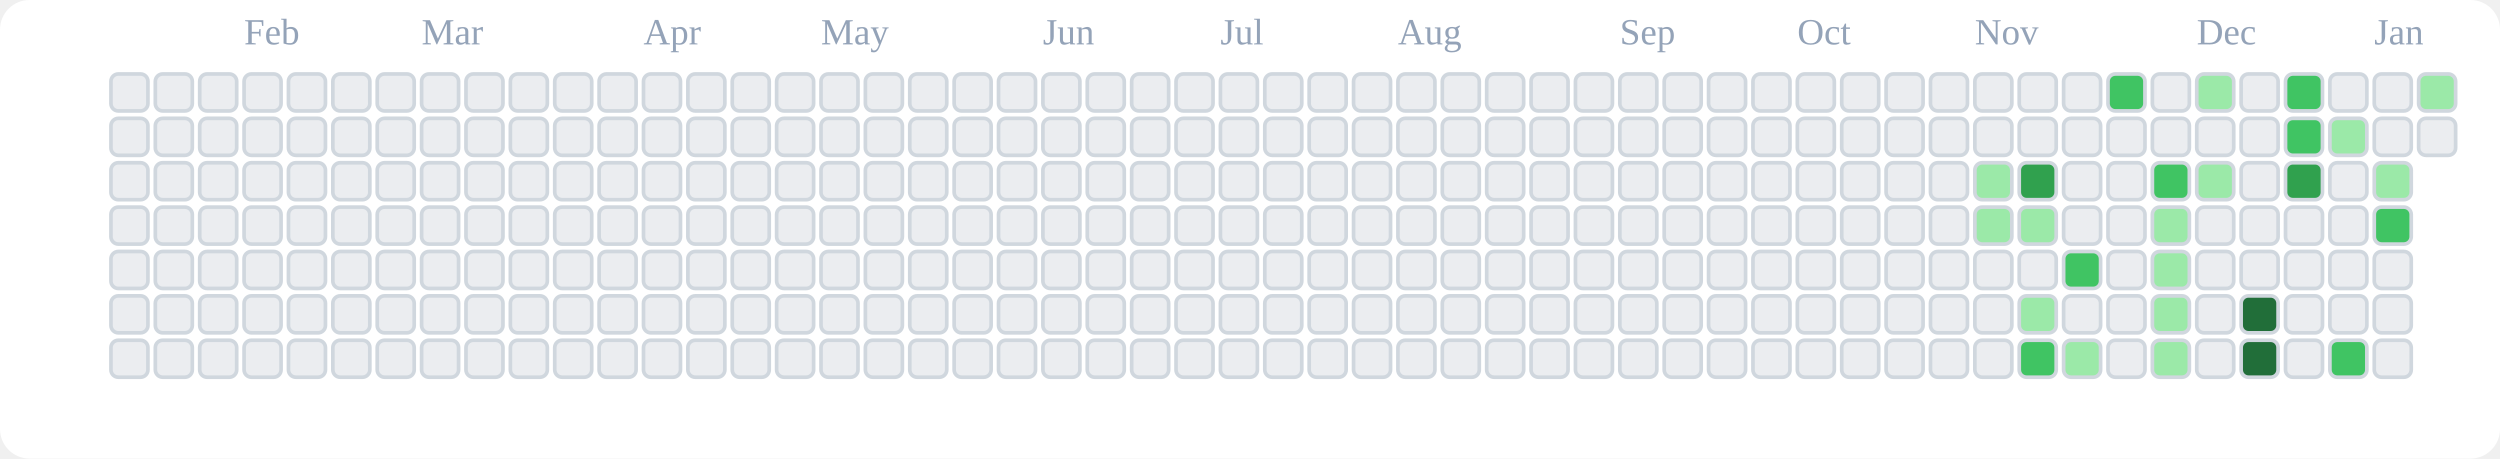
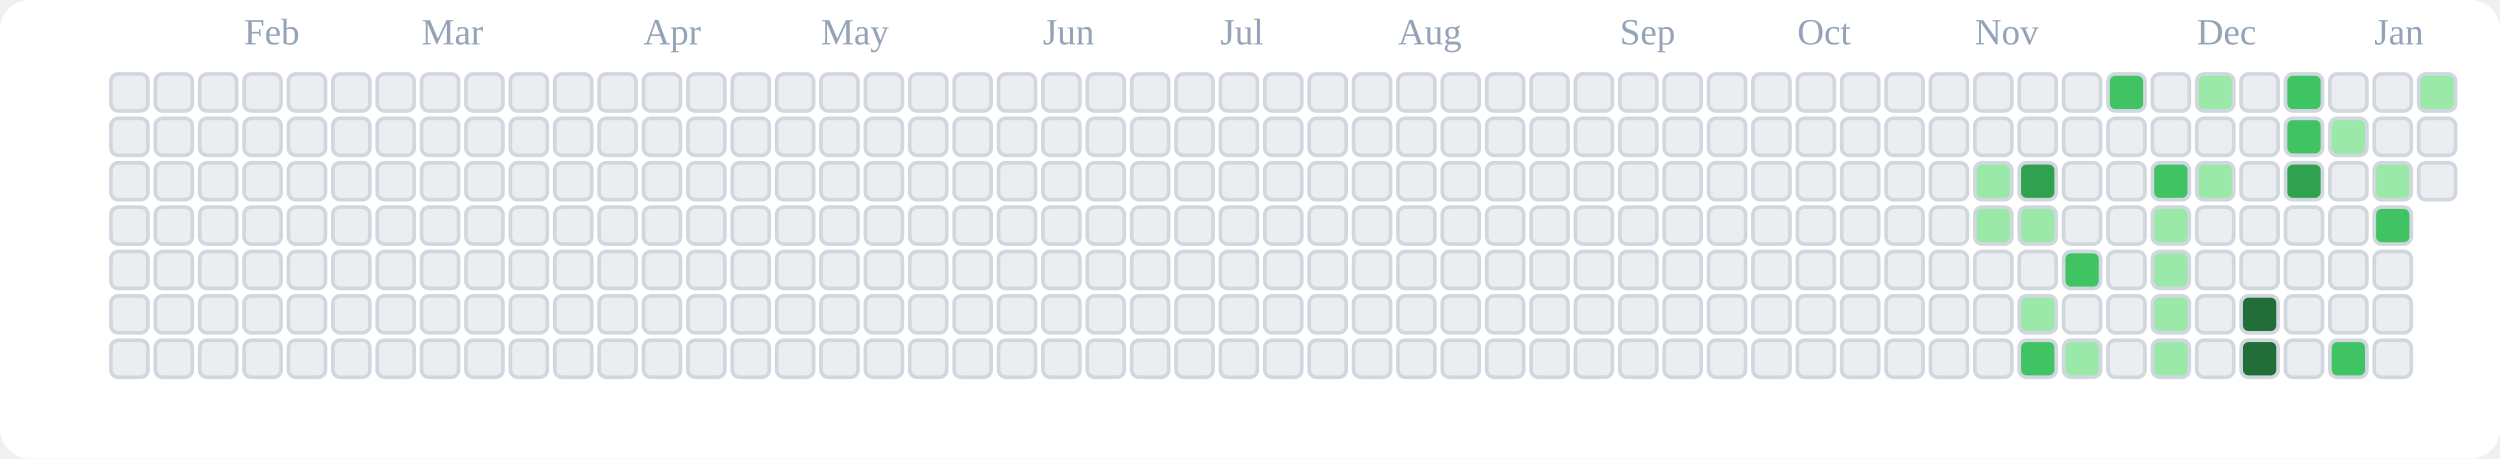
<svg xmlns="http://www.w3.org/2000/svg" viewBox="0 0 676 124" role="img" aria-label="tranhohoangvu Contributions (Light)">
  <rect x="0" y="0" width="676" height="124" fill="#ffffff" rx="8" ry="8" />
  <text x="66" y="12" font-size="10" fill="#94a3b8">Feb</text>
  <text x="114" y="12" font-size="10" fill="#94a3b8">Mar</text>
  <text x="174" y="12" font-size="10" fill="#94a3b8">Apr</text>
  <text x="222" y="12" font-size="10" fill="#94a3b8">May</text>
  <text x="282" y="12" font-size="10" fill="#94a3b8">Jun</text>
  <text x="330" y="12" font-size="10" fill="#94a3b8">Jul</text>
  <text x="378" y="12" font-size="10" fill="#94a3b8">Aug</text>
  <text x="438" y="12" font-size="10" fill="#94a3b8">Sep</text>
  <text x="486" y="12" font-size="10" fill="#94a3b8">Oct</text>
  <text x="534" y="12" font-size="10" fill="#94a3b8">Nov</text>
  <text x="594" y="12" font-size="10" fill="#94a3b8">Dec</text>
  <text x="642" y="12" font-size="10" fill="#94a3b8">Jan</text>
  <rect x="30" y="20" width="10" height="10" rx="2" ry="2" fill="#ebedf0" stroke="#d0d7de" stroke-width="1" />
  <rect x="30" y="32" width="10" height="10" rx="2" ry="2" fill="#ebedf0" stroke="#d0d7de" stroke-width="1" />
  <rect x="30" y="44" width="10" height="10" rx="2" ry="2" fill="#ebedf0" stroke="#d0d7de" stroke-width="1" />
  <rect x="30" y="56" width="10" height="10" rx="2" ry="2" fill="#ebedf0" stroke="#d0d7de" stroke-width="1" />
  <rect x="30" y="68" width="10" height="10" rx="2" ry="2" fill="#ebedf0" stroke="#d0d7de" stroke-width="1" />
  <rect x="30" y="80" width="10" height="10" rx="2" ry="2" fill="#ebedf0" stroke="#d0d7de" stroke-width="1" />
  <rect x="30" y="92" width="10" height="10" rx="2" ry="2" fill="#ebedf0" stroke="#d0d7de" stroke-width="1" />
  <rect x="42" y="20" width="10" height="10" rx="2" ry="2" fill="#ebedf0" stroke="#d0d7de" stroke-width="1" />
  <rect x="42" y="32" width="10" height="10" rx="2" ry="2" fill="#ebedf0" stroke="#d0d7de" stroke-width="1" />
  <rect x="42" y="44" width="10" height="10" rx="2" ry="2" fill="#ebedf0" stroke="#d0d7de" stroke-width="1" />
  <rect x="42" y="56" width="10" height="10" rx="2" ry="2" fill="#ebedf0" stroke="#d0d7de" stroke-width="1" />
  <rect x="42" y="68" width="10" height="10" rx="2" ry="2" fill="#ebedf0" stroke="#d0d7de" stroke-width="1" />
  <rect x="42" y="80" width="10" height="10" rx="2" ry="2" fill="#ebedf0" stroke="#d0d7de" stroke-width="1" />
  <rect x="42" y="92" width="10" height="10" rx="2" ry="2" fill="#ebedf0" stroke="#d0d7de" stroke-width="1" />
  <rect x="54" y="20" width="10" height="10" rx="2" ry="2" fill="#ebedf0" stroke="#d0d7de" stroke-width="1" />
  <rect x="54" y="32" width="10" height="10" rx="2" ry="2" fill="#ebedf0" stroke="#d0d7de" stroke-width="1" />
  <rect x="54" y="44" width="10" height="10" rx="2" ry="2" fill="#ebedf0" stroke="#d0d7de" stroke-width="1" />
  <rect x="54" y="56" width="10" height="10" rx="2" ry="2" fill="#ebedf0" stroke="#d0d7de" stroke-width="1" />
  <rect x="54" y="68" width="10" height="10" rx="2" ry="2" fill="#ebedf0" stroke="#d0d7de" stroke-width="1" />
  <rect x="54" y="80" width="10" height="10" rx="2" ry="2" fill="#ebedf0" stroke="#d0d7de" stroke-width="1" />
  <rect x="54" y="92" width="10" height="10" rx="2" ry="2" fill="#ebedf0" stroke="#d0d7de" stroke-width="1" />
  <rect x="66" y="20" width="10" height="10" rx="2" ry="2" fill="#ebedf0" stroke="#d0d7de" stroke-width="1" />
  <rect x="66" y="32" width="10" height="10" rx="2" ry="2" fill="#ebedf0" stroke="#d0d7de" stroke-width="1" />
  <rect x="66" y="44" width="10" height="10" rx="2" ry="2" fill="#ebedf0" stroke="#d0d7de" stroke-width="1" />
  <rect x="66" y="56" width="10" height="10" rx="2" ry="2" fill="#ebedf0" stroke="#d0d7de" stroke-width="1" />
  <rect x="66" y="68" width="10" height="10" rx="2" ry="2" fill="#ebedf0" stroke="#d0d7de" stroke-width="1" />
  <rect x="66" y="80" width="10" height="10" rx="2" ry="2" fill="#ebedf0" stroke="#d0d7de" stroke-width="1" />
  <rect x="66" y="92" width="10" height="10" rx="2" ry="2" fill="#ebedf0" stroke="#d0d7de" stroke-width="1" />
  <rect x="78" y="20" width="10" height="10" rx="2" ry="2" fill="#ebedf0" stroke="#d0d7de" stroke-width="1" />
  <rect x="78" y="32" width="10" height="10" rx="2" ry="2" fill="#ebedf0" stroke="#d0d7de" stroke-width="1" />
  <rect x="78" y="44" width="10" height="10" rx="2" ry="2" fill="#ebedf0" stroke="#d0d7de" stroke-width="1" />
  <rect x="78" y="56" width="10" height="10" rx="2" ry="2" fill="#ebedf0" stroke="#d0d7de" stroke-width="1" />
  <rect x="78" y="68" width="10" height="10" rx="2" ry="2" fill="#ebedf0" stroke="#d0d7de" stroke-width="1" />
  <rect x="78" y="80" width="10" height="10" rx="2" ry="2" fill="#ebedf0" stroke="#d0d7de" stroke-width="1" />
  <rect x="78" y="92" width="10" height="10" rx="2" ry="2" fill="#ebedf0" stroke="#d0d7de" stroke-width="1" />
  <rect x="90" y="20" width="10" height="10" rx="2" ry="2" fill="#ebedf0" stroke="#d0d7de" stroke-width="1" />
  <rect x="90" y="32" width="10" height="10" rx="2" ry="2" fill="#ebedf0" stroke="#d0d7de" stroke-width="1" />
  <rect x="90" y="44" width="10" height="10" rx="2" ry="2" fill="#ebedf0" stroke="#d0d7de" stroke-width="1" />
  <rect x="90" y="56" width="10" height="10" rx="2" ry="2" fill="#ebedf0" stroke="#d0d7de" stroke-width="1" />
  <rect x="90" y="68" width="10" height="10" rx="2" ry="2" fill="#ebedf0" stroke="#d0d7de" stroke-width="1" />
  <rect x="90" y="80" width="10" height="10" rx="2" ry="2" fill="#ebedf0" stroke="#d0d7de" stroke-width="1" />
  <rect x="90" y="92" width="10" height="10" rx="2" ry="2" fill="#ebedf0" stroke="#d0d7de" stroke-width="1" />
  <rect x="102" y="20" width="10" height="10" rx="2" ry="2" fill="#ebedf0" stroke="#d0d7de" stroke-width="1" />
  <rect x="102" y="32" width="10" height="10" rx="2" ry="2" fill="#ebedf0" stroke="#d0d7de" stroke-width="1" />
  <rect x="102" y="44" width="10" height="10" rx="2" ry="2" fill="#ebedf0" stroke="#d0d7de" stroke-width="1" />
  <rect x="102" y="56" width="10" height="10" rx="2" ry="2" fill="#ebedf0" stroke="#d0d7de" stroke-width="1" />
  <rect x="102" y="68" width="10" height="10" rx="2" ry="2" fill="#ebedf0" stroke="#d0d7de" stroke-width="1" />
  <rect x="102" y="80" width="10" height="10" rx="2" ry="2" fill="#ebedf0" stroke="#d0d7de" stroke-width="1" />
  <rect x="102" y="92" width="10" height="10" rx="2" ry="2" fill="#ebedf0" stroke="#d0d7de" stroke-width="1" />
  <rect x="114" y="20" width="10" height="10" rx="2" ry="2" fill="#ebedf0" stroke="#d0d7de" stroke-width="1" />
  <rect x="114" y="32" width="10" height="10" rx="2" ry="2" fill="#ebedf0" stroke="#d0d7de" stroke-width="1" />
  <rect x="114" y="44" width="10" height="10" rx="2" ry="2" fill="#ebedf0" stroke="#d0d7de" stroke-width="1" />
  <rect x="114" y="56" width="10" height="10" rx="2" ry="2" fill="#ebedf0" stroke="#d0d7de" stroke-width="1" />
  <rect x="114" y="68" width="10" height="10" rx="2" ry="2" fill="#ebedf0" stroke="#d0d7de" stroke-width="1" />
  <rect x="114" y="80" width="10" height="10" rx="2" ry="2" fill="#ebedf0" stroke="#d0d7de" stroke-width="1" />
  <rect x="114" y="92" width="10" height="10" rx="2" ry="2" fill="#ebedf0" stroke="#d0d7de" stroke-width="1" />
  <rect x="126" y="20" width="10" height="10" rx="2" ry="2" fill="#ebedf0" stroke="#d0d7de" stroke-width="1" />
  <rect x="126" y="32" width="10" height="10" rx="2" ry="2" fill="#ebedf0" stroke="#d0d7de" stroke-width="1" />
  <rect x="126" y="44" width="10" height="10" rx="2" ry="2" fill="#ebedf0" stroke="#d0d7de" stroke-width="1" />
  <rect x="126" y="56" width="10" height="10" rx="2" ry="2" fill="#ebedf0" stroke="#d0d7de" stroke-width="1" />
  <rect x="126" y="68" width="10" height="10" rx="2" ry="2" fill="#ebedf0" stroke="#d0d7de" stroke-width="1" />
  <rect x="126" y="80" width="10" height="10" rx="2" ry="2" fill="#ebedf0" stroke="#d0d7de" stroke-width="1" />
  <rect x="126" y="92" width="10" height="10" rx="2" ry="2" fill="#ebedf0" stroke="#d0d7de" stroke-width="1" />
  <rect x="138" y="20" width="10" height="10" rx="2" ry="2" fill="#ebedf0" stroke="#d0d7de" stroke-width="1" />
  <rect x="138" y="32" width="10" height="10" rx="2" ry="2" fill="#ebedf0" stroke="#d0d7de" stroke-width="1" />
  <rect x="138" y="44" width="10" height="10" rx="2" ry="2" fill="#ebedf0" stroke="#d0d7de" stroke-width="1" />
  <rect x="138" y="56" width="10" height="10" rx="2" ry="2" fill="#ebedf0" stroke="#d0d7de" stroke-width="1" />
  <rect x="138" y="68" width="10" height="10" rx="2" ry="2" fill="#ebedf0" stroke="#d0d7de" stroke-width="1" />
  <rect x="138" y="80" width="10" height="10" rx="2" ry="2" fill="#ebedf0" stroke="#d0d7de" stroke-width="1" />
  <rect x="138" y="92" width="10" height="10" rx="2" ry="2" fill="#ebedf0" stroke="#d0d7de" stroke-width="1" />
  <rect x="150" y="20" width="10" height="10" rx="2" ry="2" fill="#ebedf0" stroke="#d0d7de" stroke-width="1" />
  <rect x="150" y="32" width="10" height="10" rx="2" ry="2" fill="#ebedf0" stroke="#d0d7de" stroke-width="1" />
  <rect x="150" y="44" width="10" height="10" rx="2" ry="2" fill="#ebedf0" stroke="#d0d7de" stroke-width="1" />
  <rect x="150" y="56" width="10" height="10" rx="2" ry="2" fill="#ebedf0" stroke="#d0d7de" stroke-width="1" />
  <rect x="150" y="68" width="10" height="10" rx="2" ry="2" fill="#ebedf0" stroke="#d0d7de" stroke-width="1" />
  <rect x="150" y="80" width="10" height="10" rx="2" ry="2" fill="#ebedf0" stroke="#d0d7de" stroke-width="1" />
  <rect x="150" y="92" width="10" height="10" rx="2" ry="2" fill="#ebedf0" stroke="#d0d7de" stroke-width="1" />
  <rect x="162" y="20" width="10" height="10" rx="2" ry="2" fill="#ebedf0" stroke="#d0d7de" stroke-width="1" />
  <rect x="162" y="32" width="10" height="10" rx="2" ry="2" fill="#ebedf0" stroke="#d0d7de" stroke-width="1" />
  <rect x="162" y="44" width="10" height="10" rx="2" ry="2" fill="#ebedf0" stroke="#d0d7de" stroke-width="1" />
  <rect x="162" y="56" width="10" height="10" rx="2" ry="2" fill="#ebedf0" stroke="#d0d7de" stroke-width="1" />
  <rect x="162" y="68" width="10" height="10" rx="2" ry="2" fill="#ebedf0" stroke="#d0d7de" stroke-width="1" />
  <rect x="162" y="80" width="10" height="10" rx="2" ry="2" fill="#ebedf0" stroke="#d0d7de" stroke-width="1" />
  <rect x="162" y="92" width="10" height="10" rx="2" ry="2" fill="#ebedf0" stroke="#d0d7de" stroke-width="1" />
  <rect x="174" y="20" width="10" height="10" rx="2" ry="2" fill="#ebedf0" stroke="#d0d7de" stroke-width="1" />
  <rect x="174" y="32" width="10" height="10" rx="2" ry="2" fill="#ebedf0" stroke="#d0d7de" stroke-width="1" />
  <rect x="174" y="44" width="10" height="10" rx="2" ry="2" fill="#ebedf0" stroke="#d0d7de" stroke-width="1" />
  <rect x="174" y="56" width="10" height="10" rx="2" ry="2" fill="#ebedf0" stroke="#d0d7de" stroke-width="1" />
  <rect x="174" y="68" width="10" height="10" rx="2" ry="2" fill="#ebedf0" stroke="#d0d7de" stroke-width="1" />
  <rect x="174" y="80" width="10" height="10" rx="2" ry="2" fill="#ebedf0" stroke="#d0d7de" stroke-width="1" />
  <rect x="174" y="92" width="10" height="10" rx="2" ry="2" fill="#ebedf0" stroke="#d0d7de" stroke-width="1" />
  <rect x="186" y="20" width="10" height="10" rx="2" ry="2" fill="#ebedf0" stroke="#d0d7de" stroke-width="1" />
  <rect x="186" y="32" width="10" height="10" rx="2" ry="2" fill="#ebedf0" stroke="#d0d7de" stroke-width="1" />
  <rect x="186" y="44" width="10" height="10" rx="2" ry="2" fill="#ebedf0" stroke="#d0d7de" stroke-width="1" />
  <rect x="186" y="56" width="10" height="10" rx="2" ry="2" fill="#ebedf0" stroke="#d0d7de" stroke-width="1" />
  <rect x="186" y="68" width="10" height="10" rx="2" ry="2" fill="#ebedf0" stroke="#d0d7de" stroke-width="1" />
  <rect x="186" y="80" width="10" height="10" rx="2" ry="2" fill="#ebedf0" stroke="#d0d7de" stroke-width="1" />
  <rect x="186" y="92" width="10" height="10" rx="2" ry="2" fill="#ebedf0" stroke="#d0d7de" stroke-width="1" />
  <rect x="198" y="20" width="10" height="10" rx="2" ry="2" fill="#ebedf0" stroke="#d0d7de" stroke-width="1" />
  <rect x="198" y="32" width="10" height="10" rx="2" ry="2" fill="#ebedf0" stroke="#d0d7de" stroke-width="1" />
  <rect x="198" y="44" width="10" height="10" rx="2" ry="2" fill="#ebedf0" stroke="#d0d7de" stroke-width="1" />
  <rect x="198" y="56" width="10" height="10" rx="2" ry="2" fill="#ebedf0" stroke="#d0d7de" stroke-width="1" />
  <rect x="198" y="68" width="10" height="10" rx="2" ry="2" fill="#ebedf0" stroke="#d0d7de" stroke-width="1" />
  <rect x="198" y="80" width="10" height="10" rx="2" ry="2" fill="#ebedf0" stroke="#d0d7de" stroke-width="1" />
  <rect x="198" y="92" width="10" height="10" rx="2" ry="2" fill="#ebedf0" stroke="#d0d7de" stroke-width="1" />
  <rect x="210" y="20" width="10" height="10" rx="2" ry="2" fill="#ebedf0" stroke="#d0d7de" stroke-width="1" />
  <rect x="210" y="32" width="10" height="10" rx="2" ry="2" fill="#ebedf0" stroke="#d0d7de" stroke-width="1" />
  <rect x="210" y="44" width="10" height="10" rx="2" ry="2" fill="#ebedf0" stroke="#d0d7de" stroke-width="1" />
  <rect x="210" y="56" width="10" height="10" rx="2" ry="2" fill="#ebedf0" stroke="#d0d7de" stroke-width="1" />
  <rect x="210" y="68" width="10" height="10" rx="2" ry="2" fill="#ebedf0" stroke="#d0d7de" stroke-width="1" />
  <rect x="210" y="80" width="10" height="10" rx="2" ry="2" fill="#ebedf0" stroke="#d0d7de" stroke-width="1" />
  <rect x="210" y="92" width="10" height="10" rx="2" ry="2" fill="#ebedf0" stroke="#d0d7de" stroke-width="1" />
  <rect x="222" y="20" width="10" height="10" rx="2" ry="2" fill="#ebedf0" stroke="#d0d7de" stroke-width="1" />
  <rect x="222" y="32" width="10" height="10" rx="2" ry="2" fill="#ebedf0" stroke="#d0d7de" stroke-width="1" />
  <rect x="222" y="44" width="10" height="10" rx="2" ry="2" fill="#ebedf0" stroke="#d0d7de" stroke-width="1" />
  <rect x="222" y="56" width="10" height="10" rx="2" ry="2" fill="#ebedf0" stroke="#d0d7de" stroke-width="1" />
  <rect x="222" y="68" width="10" height="10" rx="2" ry="2" fill="#ebedf0" stroke="#d0d7de" stroke-width="1" />
  <rect x="222" y="80" width="10" height="10" rx="2" ry="2" fill="#ebedf0" stroke="#d0d7de" stroke-width="1" />
  <rect x="222" y="92" width="10" height="10" rx="2" ry="2" fill="#ebedf0" stroke="#d0d7de" stroke-width="1" />
  <rect x="234" y="20" width="10" height="10" rx="2" ry="2" fill="#ebedf0" stroke="#d0d7de" stroke-width="1" />
  <rect x="234" y="32" width="10" height="10" rx="2" ry="2" fill="#ebedf0" stroke="#d0d7de" stroke-width="1" />
  <rect x="234" y="44" width="10" height="10" rx="2" ry="2" fill="#ebedf0" stroke="#d0d7de" stroke-width="1" />
  <rect x="234" y="56" width="10" height="10" rx="2" ry="2" fill="#ebedf0" stroke="#d0d7de" stroke-width="1" />
  <rect x="234" y="68" width="10" height="10" rx="2" ry="2" fill="#ebedf0" stroke="#d0d7de" stroke-width="1" />
  <rect x="234" y="80" width="10" height="10" rx="2" ry="2" fill="#ebedf0" stroke="#d0d7de" stroke-width="1" />
  <rect x="234" y="92" width="10" height="10" rx="2" ry="2" fill="#ebedf0" stroke="#d0d7de" stroke-width="1" />
  <rect x="246" y="20" width="10" height="10" rx="2" ry="2" fill="#ebedf0" stroke="#d0d7de" stroke-width="1" />
  <rect x="246" y="32" width="10" height="10" rx="2" ry="2" fill="#ebedf0" stroke="#d0d7de" stroke-width="1" />
  <rect x="246" y="44" width="10" height="10" rx="2" ry="2" fill="#ebedf0" stroke="#d0d7de" stroke-width="1" />
  <rect x="246" y="56" width="10" height="10" rx="2" ry="2" fill="#ebedf0" stroke="#d0d7de" stroke-width="1" />
  <rect x="246" y="68" width="10" height="10" rx="2" ry="2" fill="#ebedf0" stroke="#d0d7de" stroke-width="1" />
  <rect x="246" y="80" width="10" height="10" rx="2" ry="2" fill="#ebedf0" stroke="#d0d7de" stroke-width="1" />
  <rect x="246" y="92" width="10" height="10" rx="2" ry="2" fill="#ebedf0" stroke="#d0d7de" stroke-width="1" />
  <rect x="258" y="20" width="10" height="10" rx="2" ry="2" fill="#ebedf0" stroke="#d0d7de" stroke-width="1" />
  <rect x="258" y="32" width="10" height="10" rx="2" ry="2" fill="#ebedf0" stroke="#d0d7de" stroke-width="1" />
  <rect x="258" y="44" width="10" height="10" rx="2" ry="2" fill="#ebedf0" stroke="#d0d7de" stroke-width="1" />
  <rect x="258" y="56" width="10" height="10" rx="2" ry="2" fill="#ebedf0" stroke="#d0d7de" stroke-width="1" />
  <rect x="258" y="68" width="10" height="10" rx="2" ry="2" fill="#ebedf0" stroke="#d0d7de" stroke-width="1" />
  <rect x="258" y="80" width="10" height="10" rx="2" ry="2" fill="#ebedf0" stroke="#d0d7de" stroke-width="1" />
  <rect x="258" y="92" width="10" height="10" rx="2" ry="2" fill="#ebedf0" stroke="#d0d7de" stroke-width="1" />
  <rect x="270" y="20" width="10" height="10" rx="2" ry="2" fill="#ebedf0" stroke="#d0d7de" stroke-width="1" />
  <rect x="270" y="32" width="10" height="10" rx="2" ry="2" fill="#ebedf0" stroke="#d0d7de" stroke-width="1" />
  <rect x="270" y="44" width="10" height="10" rx="2" ry="2" fill="#ebedf0" stroke="#d0d7de" stroke-width="1" />
  <rect x="270" y="56" width="10" height="10" rx="2" ry="2" fill="#ebedf0" stroke="#d0d7de" stroke-width="1" />
  <rect x="270" y="68" width="10" height="10" rx="2" ry="2" fill="#ebedf0" stroke="#d0d7de" stroke-width="1" />
  <rect x="270" y="80" width="10" height="10" rx="2" ry="2" fill="#ebedf0" stroke="#d0d7de" stroke-width="1" />
  <rect x="270" y="92" width="10" height="10" rx="2" ry="2" fill="#ebedf0" stroke="#d0d7de" stroke-width="1" />
  <rect x="282" y="20" width="10" height="10" rx="2" ry="2" fill="#ebedf0" stroke="#d0d7de" stroke-width="1" />
  <rect x="282" y="32" width="10" height="10" rx="2" ry="2" fill="#ebedf0" stroke="#d0d7de" stroke-width="1" />
  <rect x="282" y="44" width="10" height="10" rx="2" ry="2" fill="#ebedf0" stroke="#d0d7de" stroke-width="1" />
  <rect x="282" y="56" width="10" height="10" rx="2" ry="2" fill="#ebedf0" stroke="#d0d7de" stroke-width="1" />
  <rect x="282" y="68" width="10" height="10" rx="2" ry="2" fill="#ebedf0" stroke="#d0d7de" stroke-width="1" />
  <rect x="282" y="80" width="10" height="10" rx="2" ry="2" fill="#ebedf0" stroke="#d0d7de" stroke-width="1" />
  <rect x="282" y="92" width="10" height="10" rx="2" ry="2" fill="#ebedf0" stroke="#d0d7de" stroke-width="1" />
  <rect x="294" y="20" width="10" height="10" rx="2" ry="2" fill="#ebedf0" stroke="#d0d7de" stroke-width="1" />
  <rect x="294" y="32" width="10" height="10" rx="2" ry="2" fill="#ebedf0" stroke="#d0d7de" stroke-width="1" />
  <rect x="294" y="44" width="10" height="10" rx="2" ry="2" fill="#ebedf0" stroke="#d0d7de" stroke-width="1" />
  <rect x="294" y="56" width="10" height="10" rx="2" ry="2" fill="#ebedf0" stroke="#d0d7de" stroke-width="1" />
  <rect x="294" y="68" width="10" height="10" rx="2" ry="2" fill="#ebedf0" stroke="#d0d7de" stroke-width="1" />
  <rect x="294" y="80" width="10" height="10" rx="2" ry="2" fill="#ebedf0" stroke="#d0d7de" stroke-width="1" />
  <rect x="294" y="92" width="10" height="10" rx="2" ry="2" fill="#ebedf0" stroke="#d0d7de" stroke-width="1" />
  <rect x="306" y="20" width="10" height="10" rx="2" ry="2" fill="#ebedf0" stroke="#d0d7de" stroke-width="1" />
  <rect x="306" y="32" width="10" height="10" rx="2" ry="2" fill="#ebedf0" stroke="#d0d7de" stroke-width="1" />
  <rect x="306" y="44" width="10" height="10" rx="2" ry="2" fill="#ebedf0" stroke="#d0d7de" stroke-width="1" />
  <rect x="306" y="56" width="10" height="10" rx="2" ry="2" fill="#ebedf0" stroke="#d0d7de" stroke-width="1" />
  <rect x="306" y="68" width="10" height="10" rx="2" ry="2" fill="#ebedf0" stroke="#d0d7de" stroke-width="1" />
  <rect x="306" y="80" width="10" height="10" rx="2" ry="2" fill="#ebedf0" stroke="#d0d7de" stroke-width="1" />
  <rect x="306" y="92" width="10" height="10" rx="2" ry="2" fill="#ebedf0" stroke="#d0d7de" stroke-width="1" />
  <rect x="318" y="20" width="10" height="10" rx="2" ry="2" fill="#ebedf0" stroke="#d0d7de" stroke-width="1" />
  <rect x="318" y="32" width="10" height="10" rx="2" ry="2" fill="#ebedf0" stroke="#d0d7de" stroke-width="1" />
  <rect x="318" y="44" width="10" height="10" rx="2" ry="2" fill="#ebedf0" stroke="#d0d7de" stroke-width="1" />
  <rect x="318" y="56" width="10" height="10" rx="2" ry="2" fill="#ebedf0" stroke="#d0d7de" stroke-width="1" />
  <rect x="318" y="68" width="10" height="10" rx="2" ry="2" fill="#ebedf0" stroke="#d0d7de" stroke-width="1" />
  <rect x="318" y="80" width="10" height="10" rx="2" ry="2" fill="#ebedf0" stroke="#d0d7de" stroke-width="1" />
  <rect x="318" y="92" width="10" height="10" rx="2" ry="2" fill="#ebedf0" stroke="#d0d7de" stroke-width="1" />
  <rect x="330" y="20" width="10" height="10" rx="2" ry="2" fill="#ebedf0" stroke="#d0d7de" stroke-width="1" />
  <rect x="330" y="32" width="10" height="10" rx="2" ry="2" fill="#ebedf0" stroke="#d0d7de" stroke-width="1" />
  <rect x="330" y="44" width="10" height="10" rx="2" ry="2" fill="#ebedf0" stroke="#d0d7de" stroke-width="1" />
  <rect x="330" y="56" width="10" height="10" rx="2" ry="2" fill="#ebedf0" stroke="#d0d7de" stroke-width="1" />
  <rect x="330" y="68" width="10" height="10" rx="2" ry="2" fill="#ebedf0" stroke="#d0d7de" stroke-width="1" />
  <rect x="330" y="80" width="10" height="10" rx="2" ry="2" fill="#ebedf0" stroke="#d0d7de" stroke-width="1" />
  <rect x="330" y="92" width="10" height="10" rx="2" ry="2" fill="#ebedf0" stroke="#d0d7de" stroke-width="1" />
  <rect x="342" y="20" width="10" height="10" rx="2" ry="2" fill="#ebedf0" stroke="#d0d7de" stroke-width="1" />
  <rect x="342" y="32" width="10" height="10" rx="2" ry="2" fill="#ebedf0" stroke="#d0d7de" stroke-width="1" />
  <rect x="342" y="44" width="10" height="10" rx="2" ry="2" fill="#ebedf0" stroke="#d0d7de" stroke-width="1" />
  <rect x="342" y="56" width="10" height="10" rx="2" ry="2" fill="#ebedf0" stroke="#d0d7de" stroke-width="1" />
  <rect x="342" y="68" width="10" height="10" rx="2" ry="2" fill="#ebedf0" stroke="#d0d7de" stroke-width="1" />
  <rect x="342" y="80" width="10" height="10" rx="2" ry="2" fill="#ebedf0" stroke="#d0d7de" stroke-width="1" />
  <rect x="342" y="92" width="10" height="10" rx="2" ry="2" fill="#ebedf0" stroke="#d0d7de" stroke-width="1" />
  <rect x="354" y="20" width="10" height="10" rx="2" ry="2" fill="#ebedf0" stroke="#d0d7de" stroke-width="1" />
  <rect x="354" y="32" width="10" height="10" rx="2" ry="2" fill="#ebedf0" stroke="#d0d7de" stroke-width="1" />
  <rect x="354" y="44" width="10" height="10" rx="2" ry="2" fill="#ebedf0" stroke="#d0d7de" stroke-width="1" />
  <rect x="354" y="56" width="10" height="10" rx="2" ry="2" fill="#ebedf0" stroke="#d0d7de" stroke-width="1" />
  <rect x="354" y="68" width="10" height="10" rx="2" ry="2" fill="#ebedf0" stroke="#d0d7de" stroke-width="1" />
  <rect x="354" y="80" width="10" height="10" rx="2" ry="2" fill="#ebedf0" stroke="#d0d7de" stroke-width="1" />
  <rect x="354" y="92" width="10" height="10" rx="2" ry="2" fill="#ebedf0" stroke="#d0d7de" stroke-width="1" />
  <rect x="366" y="20" width="10" height="10" rx="2" ry="2" fill="#ebedf0" stroke="#d0d7de" stroke-width="1" />
  <rect x="366" y="32" width="10" height="10" rx="2" ry="2" fill="#ebedf0" stroke="#d0d7de" stroke-width="1" />
  <rect x="366" y="44" width="10" height="10" rx="2" ry="2" fill="#ebedf0" stroke="#d0d7de" stroke-width="1" />
  <rect x="366" y="56" width="10" height="10" rx="2" ry="2" fill="#ebedf0" stroke="#d0d7de" stroke-width="1" />
  <rect x="366" y="68" width="10" height="10" rx="2" ry="2" fill="#ebedf0" stroke="#d0d7de" stroke-width="1" />
  <rect x="366" y="80" width="10" height="10" rx="2" ry="2" fill="#ebedf0" stroke="#d0d7de" stroke-width="1" />
  <rect x="366" y="92" width="10" height="10" rx="2" ry="2" fill="#ebedf0" stroke="#d0d7de" stroke-width="1" />
  <rect x="378" y="20" width="10" height="10" rx="2" ry="2" fill="#ebedf0" stroke="#d0d7de" stroke-width="1" />
  <rect x="378" y="32" width="10" height="10" rx="2" ry="2" fill="#ebedf0" stroke="#d0d7de" stroke-width="1" />
  <rect x="378" y="44" width="10" height="10" rx="2" ry="2" fill="#ebedf0" stroke="#d0d7de" stroke-width="1" />
  <rect x="378" y="56" width="10" height="10" rx="2" ry="2" fill="#ebedf0" stroke="#d0d7de" stroke-width="1" />
  <rect x="378" y="68" width="10" height="10" rx="2" ry="2" fill="#ebedf0" stroke="#d0d7de" stroke-width="1" />
  <rect x="378" y="80" width="10" height="10" rx="2" ry="2" fill="#ebedf0" stroke="#d0d7de" stroke-width="1" />
  <rect x="378" y="92" width="10" height="10" rx="2" ry="2" fill="#ebedf0" stroke="#d0d7de" stroke-width="1" />
  <rect x="390" y="20" width="10" height="10" rx="2" ry="2" fill="#ebedf0" stroke="#d0d7de" stroke-width="1" />
  <rect x="390" y="32" width="10" height="10" rx="2" ry="2" fill="#ebedf0" stroke="#d0d7de" stroke-width="1" />
  <rect x="390" y="44" width="10" height="10" rx="2" ry="2" fill="#ebedf0" stroke="#d0d7de" stroke-width="1" />
  <rect x="390" y="56" width="10" height="10" rx="2" ry="2" fill="#ebedf0" stroke="#d0d7de" stroke-width="1" />
  <rect x="390" y="68" width="10" height="10" rx="2" ry="2" fill="#ebedf0" stroke="#d0d7de" stroke-width="1" />
  <rect x="390" y="80" width="10" height="10" rx="2" ry="2" fill="#ebedf0" stroke="#d0d7de" stroke-width="1" />
  <rect x="390" y="92" width="10" height="10" rx="2" ry="2" fill="#ebedf0" stroke="#d0d7de" stroke-width="1" />
  <rect x="402" y="20" width="10" height="10" rx="2" ry="2" fill="#ebedf0" stroke="#d0d7de" stroke-width="1" />
  <rect x="402" y="32" width="10" height="10" rx="2" ry="2" fill="#ebedf0" stroke="#d0d7de" stroke-width="1" />
  <rect x="402" y="44" width="10" height="10" rx="2" ry="2" fill="#ebedf0" stroke="#d0d7de" stroke-width="1" />
  <rect x="402" y="56" width="10" height="10" rx="2" ry="2" fill="#ebedf0" stroke="#d0d7de" stroke-width="1" />
  <rect x="402" y="68" width="10" height="10" rx="2" ry="2" fill="#ebedf0" stroke="#d0d7de" stroke-width="1" />
  <rect x="402" y="80" width="10" height="10" rx="2" ry="2" fill="#ebedf0" stroke="#d0d7de" stroke-width="1" />
  <rect x="402" y="92" width="10" height="10" rx="2" ry="2" fill="#ebedf0" stroke="#d0d7de" stroke-width="1" />
  <rect x="414" y="20" width="10" height="10" rx="2" ry="2" fill="#ebedf0" stroke="#d0d7de" stroke-width="1" />
  <rect x="414" y="32" width="10" height="10" rx="2" ry="2" fill="#ebedf0" stroke="#d0d7de" stroke-width="1" />
  <rect x="414" y="44" width="10" height="10" rx="2" ry="2" fill="#ebedf0" stroke="#d0d7de" stroke-width="1" />
  <rect x="414" y="56" width="10" height="10" rx="2" ry="2" fill="#ebedf0" stroke="#d0d7de" stroke-width="1" />
  <rect x="414" y="68" width="10" height="10" rx="2" ry="2" fill="#ebedf0" stroke="#d0d7de" stroke-width="1" />
  <rect x="414" y="80" width="10" height="10" rx="2" ry="2" fill="#ebedf0" stroke="#d0d7de" stroke-width="1" />
  <rect x="414" y="92" width="10" height="10" rx="2" ry="2" fill="#ebedf0" stroke="#d0d7de" stroke-width="1" />
  <rect x="426" y="20" width="10" height="10" rx="2" ry="2" fill="#ebedf0" stroke="#d0d7de" stroke-width="1" />
  <rect x="426" y="32" width="10" height="10" rx="2" ry="2" fill="#ebedf0" stroke="#d0d7de" stroke-width="1" />
  <rect x="426" y="44" width="10" height="10" rx="2" ry="2" fill="#ebedf0" stroke="#d0d7de" stroke-width="1" />
  <rect x="426" y="56" width="10" height="10" rx="2" ry="2" fill="#ebedf0" stroke="#d0d7de" stroke-width="1" />
  <rect x="426" y="68" width="10" height="10" rx="2" ry="2" fill="#ebedf0" stroke="#d0d7de" stroke-width="1" />
  <rect x="426" y="80" width="10" height="10" rx="2" ry="2" fill="#ebedf0" stroke="#d0d7de" stroke-width="1" />
  <rect x="426" y="92" width="10" height="10" rx="2" ry="2" fill="#ebedf0" stroke="#d0d7de" stroke-width="1" />
  <rect x="438" y="20" width="10" height="10" rx="2" ry="2" fill="#ebedf0" stroke="#d0d7de" stroke-width="1" />
  <rect x="438" y="32" width="10" height="10" rx="2" ry="2" fill="#ebedf0" stroke="#d0d7de" stroke-width="1" />
  <rect x="438" y="44" width="10" height="10" rx="2" ry="2" fill="#ebedf0" stroke="#d0d7de" stroke-width="1" />
  <rect x="438" y="56" width="10" height="10" rx="2" ry="2" fill="#ebedf0" stroke="#d0d7de" stroke-width="1" />
  <rect x="438" y="68" width="10" height="10" rx="2" ry="2" fill="#ebedf0" stroke="#d0d7de" stroke-width="1" />
  <rect x="438" y="80" width="10" height="10" rx="2" ry="2" fill="#ebedf0" stroke="#d0d7de" stroke-width="1" />
  <rect x="438" y="92" width="10" height="10" rx="2" ry="2" fill="#ebedf0" stroke="#d0d7de" stroke-width="1" />
  <rect x="450" y="20" width="10" height="10" rx="2" ry="2" fill="#ebedf0" stroke="#d0d7de" stroke-width="1" />
  <rect x="450" y="32" width="10" height="10" rx="2" ry="2" fill="#ebedf0" stroke="#d0d7de" stroke-width="1" />
  <rect x="450" y="44" width="10" height="10" rx="2" ry="2" fill="#ebedf0" stroke="#d0d7de" stroke-width="1" />
  <rect x="450" y="56" width="10" height="10" rx="2" ry="2" fill="#ebedf0" stroke="#d0d7de" stroke-width="1" />
  <rect x="450" y="68" width="10" height="10" rx="2" ry="2" fill="#ebedf0" stroke="#d0d7de" stroke-width="1" />
  <rect x="450" y="80" width="10" height="10" rx="2" ry="2" fill="#ebedf0" stroke="#d0d7de" stroke-width="1" />
  <rect x="450" y="92" width="10" height="10" rx="2" ry="2" fill="#ebedf0" stroke="#d0d7de" stroke-width="1" />
  <rect x="462" y="20" width="10" height="10" rx="2" ry="2" fill="#ebedf0" stroke="#d0d7de" stroke-width="1" />
  <rect x="462" y="32" width="10" height="10" rx="2" ry="2" fill="#ebedf0" stroke="#d0d7de" stroke-width="1" />
  <rect x="462" y="44" width="10" height="10" rx="2" ry="2" fill="#ebedf0" stroke="#d0d7de" stroke-width="1" />
  <rect x="462" y="56" width="10" height="10" rx="2" ry="2" fill="#ebedf0" stroke="#d0d7de" stroke-width="1" />
  <rect x="462" y="68" width="10" height="10" rx="2" ry="2" fill="#ebedf0" stroke="#d0d7de" stroke-width="1" />
  <rect x="462" y="80" width="10" height="10" rx="2" ry="2" fill="#ebedf0" stroke="#d0d7de" stroke-width="1" />
  <rect x="462" y="92" width="10" height="10" rx="2" ry="2" fill="#ebedf0" stroke="#d0d7de" stroke-width="1" />
  <rect x="474" y="20" width="10" height="10" rx="2" ry="2" fill="#ebedf0" stroke="#d0d7de" stroke-width="1" />
  <rect x="474" y="32" width="10" height="10" rx="2" ry="2" fill="#ebedf0" stroke="#d0d7de" stroke-width="1" />
  <rect x="474" y="44" width="10" height="10" rx="2" ry="2" fill="#ebedf0" stroke="#d0d7de" stroke-width="1" />
  <rect x="474" y="56" width="10" height="10" rx="2" ry="2" fill="#ebedf0" stroke="#d0d7de" stroke-width="1" />
  <rect x="474" y="68" width="10" height="10" rx="2" ry="2" fill="#ebedf0" stroke="#d0d7de" stroke-width="1" />
  <rect x="474" y="80" width="10" height="10" rx="2" ry="2" fill="#ebedf0" stroke="#d0d7de" stroke-width="1" />
  <rect x="474" y="92" width="10" height="10" rx="2" ry="2" fill="#ebedf0" stroke="#d0d7de" stroke-width="1" />
  <rect x="486" y="20" width="10" height="10" rx="2" ry="2" fill="#ebedf0" stroke="#d0d7de" stroke-width="1" />
  <rect x="486" y="32" width="10" height="10" rx="2" ry="2" fill="#ebedf0" stroke="#d0d7de" stroke-width="1" />
  <rect x="486" y="44" width="10" height="10" rx="2" ry="2" fill="#ebedf0" stroke="#d0d7de" stroke-width="1" />
  <rect x="486" y="56" width="10" height="10" rx="2" ry="2" fill="#ebedf0" stroke="#d0d7de" stroke-width="1" />
  <rect x="486" y="68" width="10" height="10" rx="2" ry="2" fill="#ebedf0" stroke="#d0d7de" stroke-width="1" />
  <rect x="486" y="80" width="10" height="10" rx="2" ry="2" fill="#ebedf0" stroke="#d0d7de" stroke-width="1" />
  <rect x="486" y="92" width="10" height="10" rx="2" ry="2" fill="#ebedf0" stroke="#d0d7de" stroke-width="1" />
  <rect x="498" y="20" width="10" height="10" rx="2" ry="2" fill="#ebedf0" stroke="#d0d7de" stroke-width="1" />
  <rect x="498" y="32" width="10" height="10" rx="2" ry="2" fill="#ebedf0" stroke="#d0d7de" stroke-width="1" />
  <rect x="498" y="44" width="10" height="10" rx="2" ry="2" fill="#ebedf0" stroke="#d0d7de" stroke-width="1" />
  <rect x="498" y="56" width="10" height="10" rx="2" ry="2" fill="#ebedf0" stroke="#d0d7de" stroke-width="1" />
  <rect x="498" y="68" width="10" height="10" rx="2" ry="2" fill="#ebedf0" stroke="#d0d7de" stroke-width="1" />
  <rect x="498" y="80" width="10" height="10" rx="2" ry="2" fill="#ebedf0" stroke="#d0d7de" stroke-width="1" />
  <rect x="498" y="92" width="10" height="10" rx="2" ry="2" fill="#ebedf0" stroke="#d0d7de" stroke-width="1" />
  <rect x="510" y="20" width="10" height="10" rx="2" ry="2" fill="#ebedf0" stroke="#d0d7de" stroke-width="1" />
  <rect x="510" y="32" width="10" height="10" rx="2" ry="2" fill="#ebedf0" stroke="#d0d7de" stroke-width="1" />
  <rect x="510" y="44" width="10" height="10" rx="2" ry="2" fill="#ebedf0" stroke="#d0d7de" stroke-width="1" />
  <rect x="510" y="56" width="10" height="10" rx="2" ry="2" fill="#ebedf0" stroke="#d0d7de" stroke-width="1" />
  <rect x="510" y="68" width="10" height="10" rx="2" ry="2" fill="#ebedf0" stroke="#d0d7de" stroke-width="1" />
  <rect x="510" y="80" width="10" height="10" rx="2" ry="2" fill="#ebedf0" stroke="#d0d7de" stroke-width="1" />
  <rect x="510" y="92" width="10" height="10" rx="2" ry="2" fill="#ebedf0" stroke="#d0d7de" stroke-width="1" />
  <rect x="522" y="20" width="10" height="10" rx="2" ry="2" fill="#ebedf0" stroke="#d0d7de" stroke-width="1" />
  <rect x="522" y="32" width="10" height="10" rx="2" ry="2" fill="#ebedf0" stroke="#d0d7de" stroke-width="1" />
  <rect x="522" y="44" width="10" height="10" rx="2" ry="2" fill="#ebedf0" stroke="#d0d7de" stroke-width="1" />
  <rect x="522" y="56" width="10" height="10" rx="2" ry="2" fill="#ebedf0" stroke="#d0d7de" stroke-width="1" />
  <rect x="522" y="68" width="10" height="10" rx="2" ry="2" fill="#ebedf0" stroke="#d0d7de" stroke-width="1" />
  <rect x="522" y="80" width="10" height="10" rx="2" ry="2" fill="#ebedf0" stroke="#d0d7de" stroke-width="1" />
  <rect x="522" y="92" width="10" height="10" rx="2" ry="2" fill="#ebedf0" stroke="#d0d7de" stroke-width="1" />
  <rect x="534" y="20" width="10" height="10" rx="2" ry="2" fill="#ebedf0" stroke="#d0d7de" stroke-width="1" />
  <rect x="534" y="32" width="10" height="10" rx="2" ry="2" fill="#ebedf0" stroke="#d0d7de" stroke-width="1" />
  <rect x="534" y="44" width="10" height="10" rx="2" ry="2" fill="#9be9a8" stroke="#d0d7de" stroke-width="1" />
  <rect x="534" y="56" width="10" height="10" rx="2" ry="2" fill="#9be9a8" stroke="#d0d7de" stroke-width="1" />
  <rect x="534" y="68" width="10" height="10" rx="2" ry="2" fill="#ebedf0" stroke="#d0d7de" stroke-width="1" />
  <rect x="534" y="80" width="10" height="10" rx="2" ry="2" fill="#ebedf0" stroke="#d0d7de" stroke-width="1" />
  <rect x="534" y="92" width="10" height="10" rx="2" ry="2" fill="#ebedf0" stroke="#d0d7de" stroke-width="1" />
  <rect x="546" y="20" width="10" height="10" rx="2" ry="2" fill="#ebedf0" stroke="#d0d7de" stroke-width="1" />
  <rect x="546" y="32" width="10" height="10" rx="2" ry="2" fill="#ebedf0" stroke="#d0d7de" stroke-width="1" />
  <rect x="546" y="44" width="10" height="10" rx="2" ry="2" fill="#30a14e" stroke="#d0d7de" stroke-width="1" />
  <rect x="546" y="56" width="10" height="10" rx="2" ry="2" fill="#9be9a8" stroke="#d0d7de" stroke-width="1" />
  <rect x="546" y="68" width="10" height="10" rx="2" ry="2" fill="#ebedf0" stroke="#d0d7de" stroke-width="1" />
  <rect x="546" y="80" width="10" height="10" rx="2" ry="2" fill="#9be9a8" stroke="#d0d7de" stroke-width="1" />
  <rect x="546" y="92" width="10" height="10" rx="2" ry="2" fill="#40c463" stroke="#d0d7de" stroke-width="1" />
  <rect x="558" y="20" width="10" height="10" rx="2" ry="2" fill="#ebedf0" stroke="#d0d7de" stroke-width="1" />
  <rect x="558" y="32" width="10" height="10" rx="2" ry="2" fill="#ebedf0" stroke="#d0d7de" stroke-width="1" />
  <rect x="558" y="44" width="10" height="10" rx="2" ry="2" fill="#ebedf0" stroke="#d0d7de" stroke-width="1" />
  <rect x="558" y="56" width="10" height="10" rx="2" ry="2" fill="#ebedf0" stroke="#d0d7de" stroke-width="1" />
  <rect x="558" y="68" width="10" height="10" rx="2" ry="2" fill="#40c463" stroke="#d0d7de" stroke-width="1" />
  <rect x="558" y="80" width="10" height="10" rx="2" ry="2" fill="#ebedf0" stroke="#d0d7de" stroke-width="1" />
  <rect x="558" y="92" width="10" height="10" rx="2" ry="2" fill="#9be9a8" stroke="#d0d7de" stroke-width="1" />
  <rect x="570" y="20" width="10" height="10" rx="2" ry="2" fill="#40c463" stroke="#d0d7de" stroke-width="1" />
  <rect x="570" y="32" width="10" height="10" rx="2" ry="2" fill="#ebedf0" stroke="#d0d7de" stroke-width="1" />
  <rect x="570" y="44" width="10" height="10" rx="2" ry="2" fill="#ebedf0" stroke="#d0d7de" stroke-width="1" />
  <rect x="570" y="56" width="10" height="10" rx="2" ry="2" fill="#ebedf0" stroke="#d0d7de" stroke-width="1" />
  <rect x="570" y="68" width="10" height="10" rx="2" ry="2" fill="#ebedf0" stroke="#d0d7de" stroke-width="1" />
  <rect x="570" y="80" width="10" height="10" rx="2" ry="2" fill="#ebedf0" stroke="#d0d7de" stroke-width="1" />
  <rect x="570" y="92" width="10" height="10" rx="2" ry="2" fill="#ebedf0" stroke="#d0d7de" stroke-width="1" />
  <rect x="582" y="20" width="10" height="10" rx="2" ry="2" fill="#ebedf0" stroke="#d0d7de" stroke-width="1" />
  <rect x="582" y="32" width="10" height="10" rx="2" ry="2" fill="#ebedf0" stroke="#d0d7de" stroke-width="1" />
  <rect x="582" y="44" width="10" height="10" rx="2" ry="2" fill="#40c463" stroke="#d0d7de" stroke-width="1" />
  <rect x="582" y="56" width="10" height="10" rx="2" ry="2" fill="#9be9a8" stroke="#d0d7de" stroke-width="1" />
  <rect x="582" y="68" width="10" height="10" rx="2" ry="2" fill="#9be9a8" stroke="#d0d7de" stroke-width="1" />
  <rect x="582" y="80" width="10" height="10" rx="2" ry="2" fill="#9be9a8" stroke="#d0d7de" stroke-width="1" />
  <rect x="582" y="92" width="10" height="10" rx="2" ry="2" fill="#9be9a8" stroke="#d0d7de" stroke-width="1" />
  <rect x="594" y="20" width="10" height="10" rx="2" ry="2" fill="#9be9a8" stroke="#d0d7de" stroke-width="1" />
  <rect x="594" y="32" width="10" height="10" rx="2" ry="2" fill="#ebedf0" stroke="#d0d7de" stroke-width="1" />
  <rect x="594" y="44" width="10" height="10" rx="2" ry="2" fill="#9be9a8" stroke="#d0d7de" stroke-width="1" />
  <rect x="594" y="56" width="10" height="10" rx="2" ry="2" fill="#ebedf0" stroke="#d0d7de" stroke-width="1" />
  <rect x="594" y="68" width="10" height="10" rx="2" ry="2" fill="#ebedf0" stroke="#d0d7de" stroke-width="1" />
  <rect x="594" y="80" width="10" height="10" rx="2" ry="2" fill="#ebedf0" stroke="#d0d7de" stroke-width="1" />
  <rect x="594" y="92" width="10" height="10" rx="2" ry="2" fill="#ebedf0" stroke="#d0d7de" stroke-width="1" />
  <rect x="606" y="20" width="10" height="10" rx="2" ry="2" fill="#ebedf0" stroke="#d0d7de" stroke-width="1" />
  <rect x="606" y="32" width="10" height="10" rx="2" ry="2" fill="#ebedf0" stroke="#d0d7de" stroke-width="1" />
  <rect x="606" y="44" width="10" height="10" rx="2" ry="2" fill="#ebedf0" stroke="#d0d7de" stroke-width="1" />
  <rect x="606" y="56" width="10" height="10" rx="2" ry="2" fill="#ebedf0" stroke="#d0d7de" stroke-width="1" />
  <rect x="606" y="68" width="10" height="10" rx="2" ry="2" fill="#ebedf0" stroke="#d0d7de" stroke-width="1" />
  <rect x="606" y="80" width="10" height="10" rx="2" ry="2" fill="#216e39" stroke="#d0d7de" stroke-width="1" />
  <rect x="606" y="92" width="10" height="10" rx="2" ry="2" fill="#216e39" stroke="#d0d7de" stroke-width="1" />
  <rect x="618" y="20" width="10" height="10" rx="2" ry="2" fill="#40c463" stroke="#d0d7de" stroke-width="1" />
  <rect x="618" y="32" width="10" height="10" rx="2" ry="2" fill="#40c463" stroke="#d0d7de" stroke-width="1" />
  <rect x="618" y="44" width="10" height="10" rx="2" ry="2" fill="#30a14e" stroke="#d0d7de" stroke-width="1" />
  <rect x="618" y="56" width="10" height="10" rx="2" ry="2" fill="#ebedf0" stroke="#d0d7de" stroke-width="1" />
  <rect x="618" y="68" width="10" height="10" rx="2" ry="2" fill="#ebedf0" stroke="#d0d7de" stroke-width="1" />
  <rect x="618" y="80" width="10" height="10" rx="2" ry="2" fill="#ebedf0" stroke="#d0d7de" stroke-width="1" />
  <rect x="618" y="92" width="10" height="10" rx="2" ry="2" fill="#ebedf0" stroke="#d0d7de" stroke-width="1" />
  <rect x="630" y="20" width="10" height="10" rx="2" ry="2" fill="#ebedf0" stroke="#d0d7de" stroke-width="1" />
  <rect x="630" y="32" width="10" height="10" rx="2" ry="2" fill="#9be9a8" stroke="#d0d7de" stroke-width="1" />
  <rect x="630" y="44" width="10" height="10" rx="2" ry="2" fill="#ebedf0" stroke="#d0d7de" stroke-width="1" />
  <rect x="630" y="56" width="10" height="10" rx="2" ry="2" fill="#ebedf0" stroke="#d0d7de" stroke-width="1" />
  <rect x="630" y="68" width="10" height="10" rx="2" ry="2" fill="#ebedf0" stroke="#d0d7de" stroke-width="1" />
  <rect x="630" y="80" width="10" height="10" rx="2" ry="2" fill="#ebedf0" stroke="#d0d7de" stroke-width="1" />
  <rect x="630" y="92" width="10" height="10" rx="2" ry="2" fill="#40c463" stroke="#d0d7de" stroke-width="1" />
  <rect x="642" y="20" width="10" height="10" rx="2" ry="2" fill="#ebedf0" stroke="#d0d7de" stroke-width="1" />
  <rect x="642" y="32" width="10" height="10" rx="2" ry="2" fill="#ebedf0" stroke="#d0d7de" stroke-width="1" />
  <rect x="642" y="44" width="10" height="10" rx="2" ry="2" fill="#9be9a8" stroke="#d0d7de" stroke-width="1" />
  <rect x="642" y="56" width="10" height="10" rx="2" ry="2" fill="#40c463" stroke="#d0d7de" stroke-width="1" />
  <rect x="642" y="68" width="10" height="10" rx="2" ry="2" fill="#ebedf0" stroke="#d0d7de" stroke-width="1" />
  <rect x="642" y="80" width="10" height="10" rx="2" ry="2" fill="#ebedf0" stroke="#d0d7de" stroke-width="1" />
  <rect x="642" y="92" width="10" height="10" rx="2" ry="2" fill="#ebedf0" stroke="#d0d7de" stroke-width="1" />
  <rect x="654" y="20" width="10" height="10" rx="2" ry="2" fill="#9be9a8" stroke="#d0d7de" stroke-width="1" />
  <rect x="654" y="32" width="10" height="10" rx="2" ry="2" fill="#ebedf0" stroke="#d0d7de" stroke-width="1" />
+   <rect x="654" y="44" width="10" height="10" rx="2" ry="2" fill="#ebedf0" stroke="#d0d7de" stroke-width="1" />
</svg>
